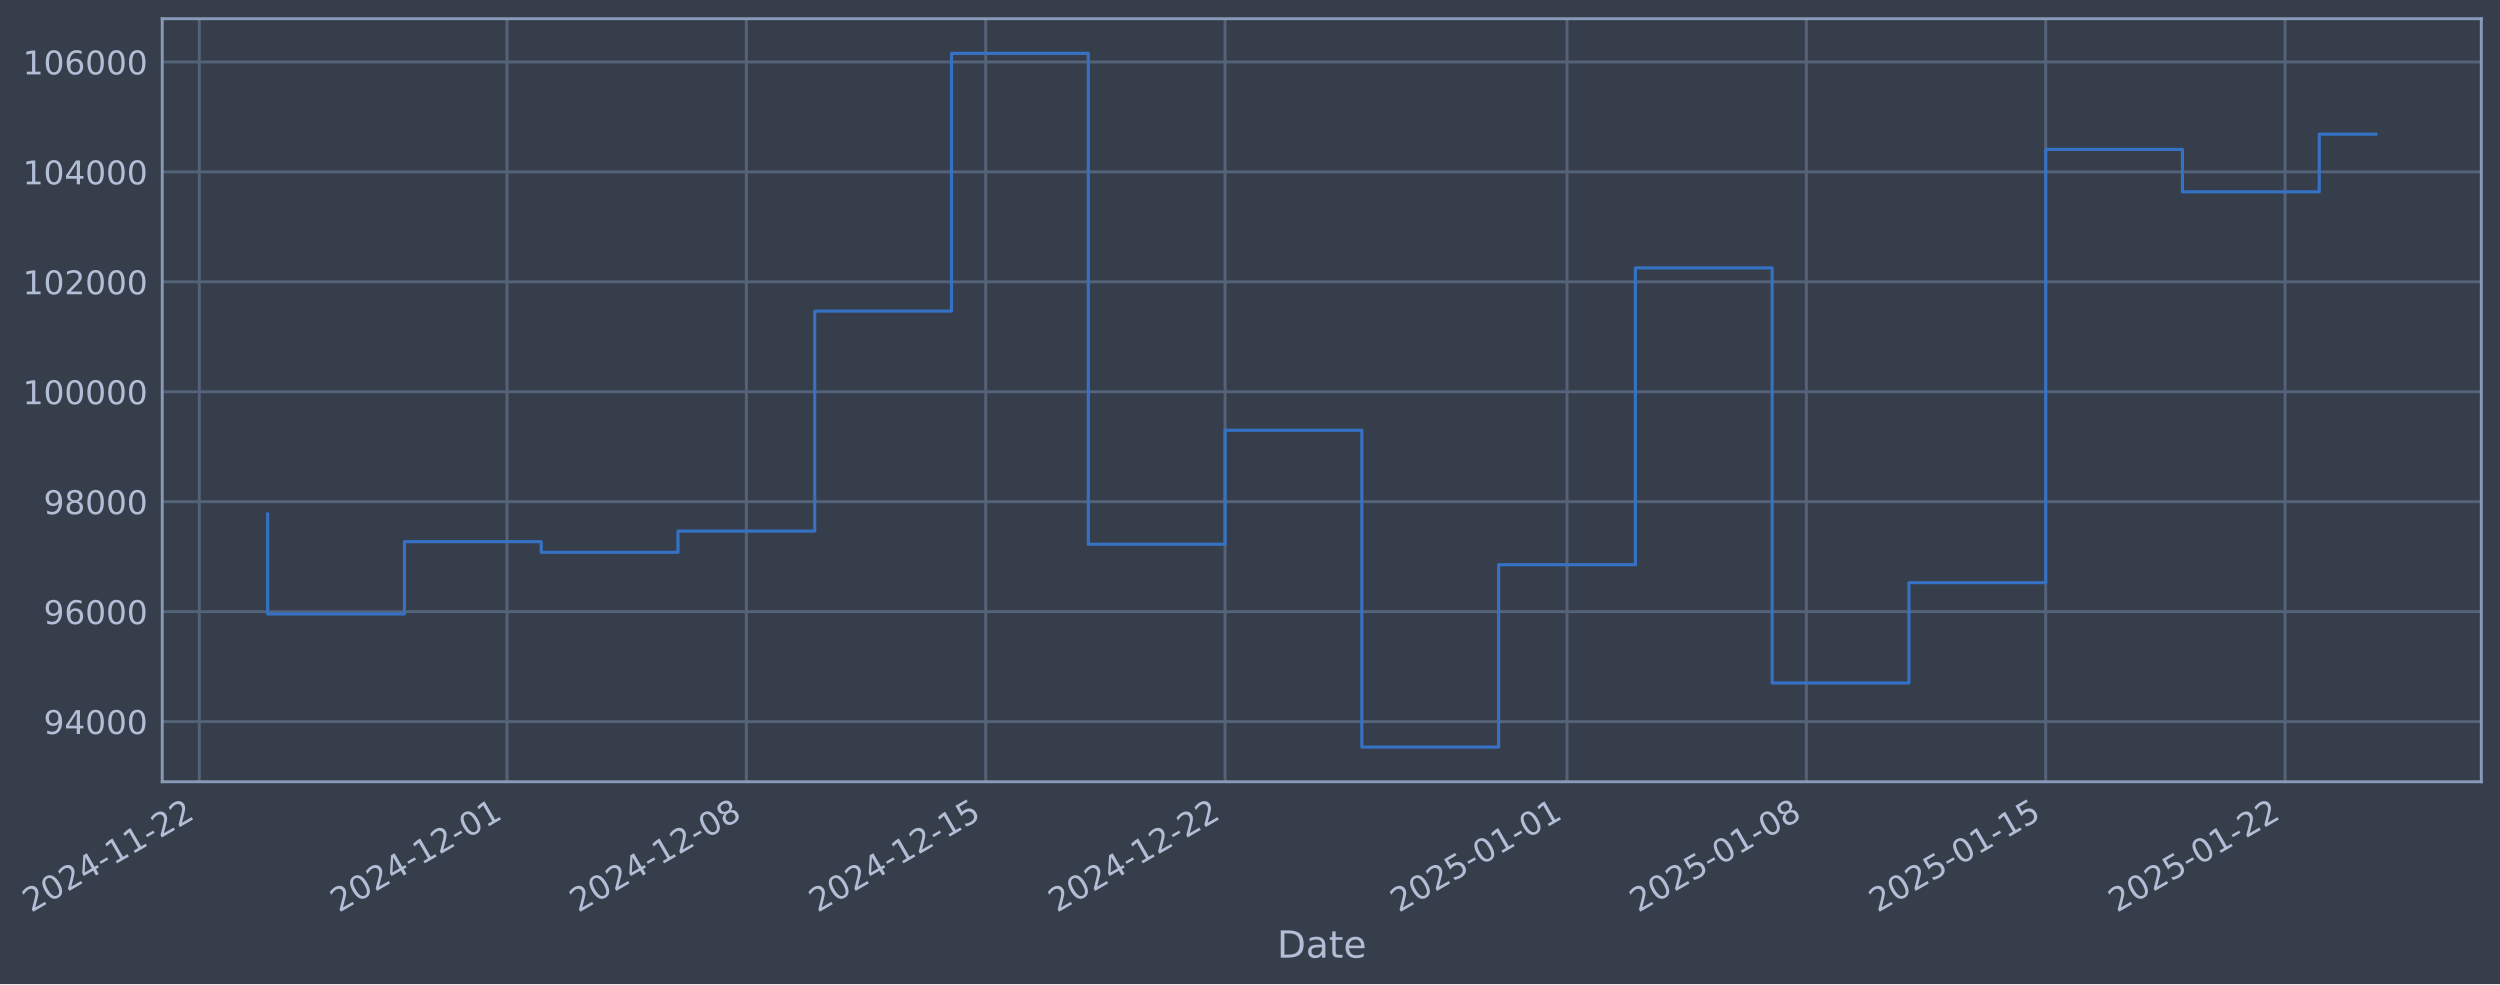
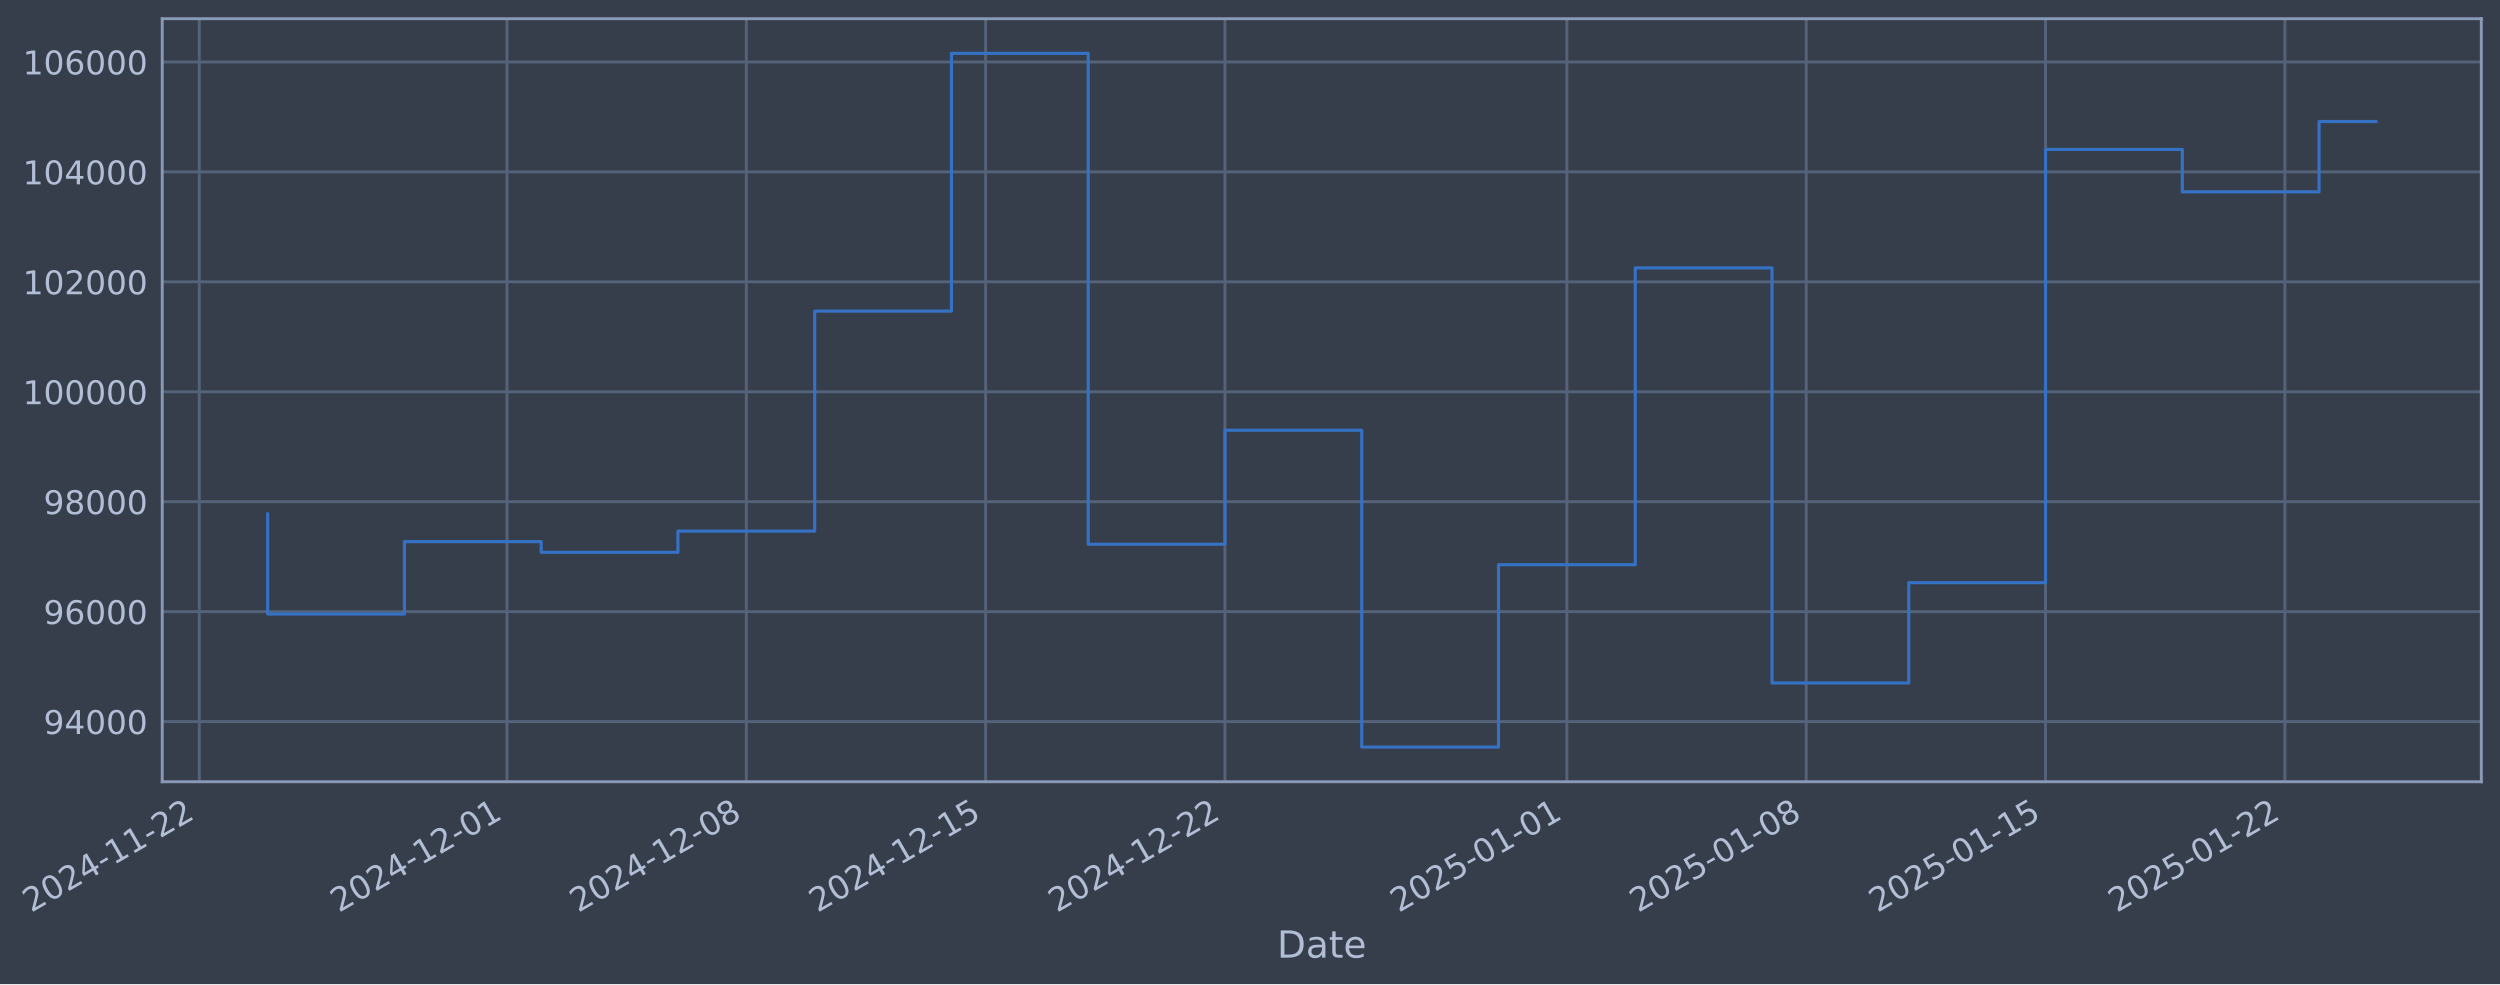
- <svg xmlns="http://www.w3.org/2000/svg" xmlns:xlink="http://www.w3.org/1999/xlink" width="962.458pt" height="378.87pt" viewBox="0 0 962.458 378.87" version="1.1">
+ <svg xmlns="http://www.w3.org/2000/svg" xmlns:xlink="http://www.w3.org/1999/xlink" width="962.456pt" height="378.87pt" viewBox="0 0 962.456 378.87" version="1.1">
  <defs>
    <style type="text/css">*{stroke-linejoin: round; stroke-linecap: butt}</style>
  </defs>
  <g id="figure_1">
    <g id="patch_1">
-       <path d="M 0 378.87  L 962.458 378.87  L 962.458 0  L 0 0  z " style="fill: #373e4b" />
+       <path d="M 0 378.87  L 962.456 378.87  L 962.456 0  L 0 0  z " style="fill: #373e4b" />
    </g>
    <g id="axes_1">
      <g id="patch_2">
-         <path d="M 62.458 300.96  L 955.258 300.96  L 955.258 7.2  L 62.458 7.2  z " style="fill: #373e4b" />
+         <path d="M 62.456 300.96  L 955.256 300.96  L 955.256 7.2  L 62.456 7.2  z " style="fill: #373e4b" />
      </g>
      <g id="matplotlib.axis_1">
        <g id="xtick_1">
          <g id="line2d_1">
-             <path d="M 76.713 300.96  L 76.713 7.2  " clip-path="url(#pb68c93c3d5)" style="fill: none; stroke: #546379; stroke-width: 1.12; stroke-linecap: square" />
+             <path d="M 76.713 300.96  L 76.713 7.2  " clip-path="url(#pa7e64980d4)" style="fill: none; stroke: #546379; stroke-width: 1.12; stroke-linecap: square" />
          </g>
          <g id="line2d_2" />
          <g id="text_1">
            <g style="fill: #b1bed6" transform="translate(11.98702 351.4642) rotate(-30) scale(0.126 -0.126)">
              <defs>
                <path id="DejaVuSans-32" d="M 1228 531  L 3431 531  L 3431 0  L 469 0  L 469 531  Q 828 903 1448 1529  Q 2069 2156 2228 2338  Q 2531 2678 2651 2914  Q 2772 3150 2772 3378  Q 2772 3750 2511 3984  Q 2250 4219 1831 4219  Q 1534 4219 1204 4116  Q 875 4013 500 3803  L 500 4441  Q 881 4594 1212 4672  Q 1544 4750 1819 4750  Q 2544 4750 2975 4387  Q 3406 4025 3406 3419  Q 3406 3131 3298 2873  Q 3191 2616 2906 2266  Q 2828 2175 2409 1742  Q 1991 1309 1228 531  z " transform="scale(0.015625)" />
                <path id="DejaVuSans-30" d="M 2034 4250  Q 1547 4250 1301 3770  Q 1056 3291 1056 2328  Q 1056 1369 1301 889  Q 1547 409 2034 409  Q 2525 409 2770 889  Q 3016 1369 3016 2328  Q 3016 3291 2770 3770  Q 2525 4250 2034 4250  z M 2034 4750  Q 2819 4750 3233 4129  Q 3647 3509 3647 2328  Q 3647 1150 3233 529  Q 2819 -91 2034 -91  Q 1250 -91 836 529  Q 422 1150 422 2328  Q 422 3509 836 4129  Q 1250 4750 2034 4750  z " transform="scale(0.015625)" />
                <path id="DejaVuSans-34" d="M 2419 4116  L 825 1625  L 2419 1625  L 2419 4116  z M 2253 4666  L 3047 4666  L 3047 1625  L 3713 1625  L 3713 1100  L 3047 1100  L 3047 0  L 2419 0  L 2419 1100  L 313 1100  L 313 1709  L 2253 4666  z " transform="scale(0.015625)" />
                <path id="DejaVuSans-2d" d="M 313 2009  L 1997 2009  L 1997 1497  L 313 1497  L 313 2009  z " transform="scale(0.015625)" />
                <path id="DejaVuSans-31" d="M 794 531  L 1825 531  L 1825 4091  L 703 3866  L 703 4441  L 1819 4666  L 2450 4666  L 2450 531  L 3481 531  L 3481 0  L 794 0  L 794 531  z " transform="scale(0.015625)" />
              </defs>
              <use xlink:href="#DejaVuSans-32" />
              <use xlink:href="#DejaVuSans-30" transform="translate(63.62305 0)" />
              <use xlink:href="#DejaVuSans-32" transform="translate(127.2461 0)" />
              <use xlink:href="#DejaVuSans-34" transform="translate(190.8691 0)" />
              <use xlink:href="#DejaVuSans-2d" transform="translate(254.4922 0)" />
              <use xlink:href="#DejaVuSans-31" transform="translate(290.5762 0)" />
              <use xlink:href="#DejaVuSans-31" transform="translate(354.1992 0)" />
              <use xlink:href="#DejaVuSans-2d" transform="translate(417.8223 0)" />
              <use xlink:href="#DejaVuSans-32" transform="translate(453.9062 0)" />
              <use xlink:href="#DejaVuSans-32" transform="translate(517.5293 0)" />
            </g>
          </g>
        </g>
        <g id="xtick_2">
          <g id="line2d_3">
-             <path d="M 195.187 300.96  L 195.187 7.2  " clip-path="url(#pb68c93c3d5)" style="fill: none; stroke: #546379; stroke-width: 1.12; stroke-linecap: square" />
+             <path d="M 195.177 300.96  L 195.177 7.2  " clip-path="url(#pa7e64980d4)" style="fill: none; stroke: #546379; stroke-width: 1.12; stroke-linecap: square" />
          </g>
          <g id="line2d_4" />
          <g id="text_2">
-             <g style="fill: #b1bed6" transform="translate(130.462 351.4642) rotate(-30) scale(0.126 -0.126)">
+             <g style="fill: #b1bed6" transform="translate(130.4512 351.4642) rotate(-30) scale(0.126 -0.126)">
              <use xlink:href="#DejaVuSans-32" />
              <use xlink:href="#DejaVuSans-30" transform="translate(63.62305 0)" />
              <use xlink:href="#DejaVuSans-32" transform="translate(127.2461 0)" />
              <use xlink:href="#DejaVuSans-34" transform="translate(190.8691 0)" />
              <use xlink:href="#DejaVuSans-2d" transform="translate(254.4922 0)" />
              <use xlink:href="#DejaVuSans-31" transform="translate(290.5762 0)" />
              <use xlink:href="#DejaVuSans-32" transform="translate(354.1992 0)" />
              <use xlink:href="#DejaVuSans-2d" transform="translate(417.8223 0)" />
              <use xlink:href="#DejaVuSans-30" transform="translate(453.9062 0)" />
              <use xlink:href="#DejaVuSans-31" transform="translate(517.5293 0)" />
            </g>
          </g>
        </g>
        <g id="xtick_3">
          <g id="line2d_5">
-             <path d="M 287.335 300.96  L 287.335 7.2  " clip-path="url(#pb68c93c3d5)" style="fill: none; stroke: #546379; stroke-width: 1.12; stroke-linecap: square" />
+             <path d="M 287.315 300.96  L 287.315 7.2  " clip-path="url(#pa7e64980d4)" style="fill: none; stroke: #546379; stroke-width: 1.12; stroke-linecap: square" />
          </g>
          <g id="line2d_6" />
          <g id="text_3">
-             <g style="fill: #b1bed6" transform="translate(222.6091 351.4642) rotate(-30) scale(0.126 -0.126)">
+             <g style="fill: #b1bed6" transform="translate(222.59 351.4642) rotate(-30) scale(0.126 -0.126)">
              <defs>
                <path id="DejaVuSans-38" d="M 2034 2216  Q 1584 2216 1326 1975  Q 1069 1734 1069 1313  Q 1069 891 1326 650  Q 1584 409 2034 409  Q 2484 409 2743 651  Q 3003 894 3003 1313  Q 3003 1734 2745 1975  Q 2488 2216 2034 2216  z M 1403 2484  Q 997 2584 770 2862  Q 544 3141 544 3541  Q 544 4100 942 4425  Q 1341 4750 2034 4750  Q 2731 4750 3128 4425  Q 3525 4100 3525 3541  Q 3525 3141 3298 2862  Q 3072 2584 2669 2484  Q 3125 2378 3379 2068  Q 3634 1759 3634 1313  Q 3634 634 3220 271  Q 2806 -91 2034 -91  Q 1263 -91 848 271  Q 434 634 434 1313  Q 434 1759 690 2068  Q 947 2378 1403 2484  z M 1172 3481  Q 1172 3119 1398 2916  Q 1625 2713 2034 2713  Q 2441 2713 2670 2916  Q 2900 3119 2900 3481  Q 2900 3844 2670 4047  Q 2441 4250 2034 4250  Q 1625 4250 1398 4047  Q 1172 3844 1172 3481  z " transform="scale(0.015625)" />
              </defs>
              <use xlink:href="#DejaVuSans-32" />
              <use xlink:href="#DejaVuSans-30" transform="translate(63.62305 0)" />
              <use xlink:href="#DejaVuSans-32" transform="translate(127.2461 0)" />
              <use xlink:href="#DejaVuSans-34" transform="translate(190.8691 0)" />
              <use xlink:href="#DejaVuSans-2d" transform="translate(254.4922 0)" />
              <use xlink:href="#DejaVuSans-31" transform="translate(290.5762 0)" />
              <use xlink:href="#DejaVuSans-32" transform="translate(354.1992 0)" />
              <use xlink:href="#DejaVuSans-2d" transform="translate(417.8223 0)" />
              <use xlink:href="#DejaVuSans-30" transform="translate(453.9062 0)" />
              <use xlink:href="#DejaVuSans-38" transform="translate(517.5293 0)" />
            </g>
          </g>
        </g>
        <g id="xtick_4">
          <g id="line2d_7">
-             <path d="M 379.482 300.96  L 379.482 7.2  " clip-path="url(#pb68c93c3d5)" style="fill: none; stroke: #546379; stroke-width: 1.12; stroke-linecap: square" />
+             <path d="M 379.454 300.96  L 379.454 7.2  " clip-path="url(#pa7e64980d4)" style="fill: none; stroke: #546379; stroke-width: 1.12; stroke-linecap: square" />
          </g>
          <g id="line2d_8" />
          <g id="text_4">
-             <g style="fill: #b1bed6" transform="translate(314.7563 351.4642) rotate(-30) scale(0.126 -0.126)">
+             <g style="fill: #b1bed6" transform="translate(314.7287 351.4642) rotate(-30) scale(0.126 -0.126)">
              <defs>
                <path id="DejaVuSans-35" d="M 691 4666  L 3169 4666  L 3169 4134  L 1269 4134  L 1269 2991  Q 1406 3038 1543 3061  Q 1681 3084 1819 3084  Q 2600 3084 3056 2656  Q 3513 2228 3513 1497  Q 3513 744 3044 326  Q 2575 -91 1722 -91  Q 1428 -91 1123 -41  Q 819 9 494 109  L 494 744  Q 775 591 1075 516  Q 1375 441 1709 441  Q 2250 441 2565 725  Q 2881 1009 2881 1497  Q 2881 1984 2565 2268  Q 2250 2553 1709 2553  Q 1456 2553 1204 2497  Q 953 2441 691 2322  L 691 4666  z " transform="scale(0.015625)" />
              </defs>
              <use xlink:href="#DejaVuSans-32" />
              <use xlink:href="#DejaVuSans-30" transform="translate(63.62305 0)" />
              <use xlink:href="#DejaVuSans-32" transform="translate(127.2461 0)" />
              <use xlink:href="#DejaVuSans-34" transform="translate(190.8691 0)" />
              <use xlink:href="#DejaVuSans-2d" transform="translate(254.4922 0)" />
              <use xlink:href="#DejaVuSans-31" transform="translate(290.5762 0)" />
              <use xlink:href="#DejaVuSans-32" transform="translate(354.1992 0)" />
              <use xlink:href="#DejaVuSans-2d" transform="translate(417.8223 0)" />
              <use xlink:href="#DejaVuSans-31" transform="translate(453.9062 0)" />
              <use xlink:href="#DejaVuSans-35" transform="translate(517.5293 0)" />
            </g>
          </g>
        </g>
        <g id="xtick_5">
          <g id="line2d_9">
-             <path d="M 471.629 300.96  L 471.629 7.2  " clip-path="url(#pb68c93c3d5)" style="fill: none; stroke: #546379; stroke-width: 1.12; stroke-linecap: square" />
+             <path d="M 471.593 300.96  L 471.593 7.2  " clip-path="url(#pa7e64980d4)" style="fill: none; stroke: #546379; stroke-width: 1.12; stroke-linecap: square" />
          </g>
          <g id="line2d_10" />
          <g id="text_5">
-             <g style="fill: #b1bed6" transform="translate(406.9035 351.4642) rotate(-30) scale(0.126 -0.126)">
+             <g style="fill: #b1bed6" transform="translate(406.8675 351.4642) rotate(-30) scale(0.126 -0.126)">
              <use xlink:href="#DejaVuSans-32" />
              <use xlink:href="#DejaVuSans-30" transform="translate(63.62305 0)" />
              <use xlink:href="#DejaVuSans-32" transform="translate(127.2461 0)" />
              <use xlink:href="#DejaVuSans-34" transform="translate(190.8691 0)" />
              <use xlink:href="#DejaVuSans-2d" transform="translate(254.4922 0)" />
              <use xlink:href="#DejaVuSans-31" transform="translate(290.5762 0)" />
              <use xlink:href="#DejaVuSans-32" transform="translate(354.1992 0)" />
              <use xlink:href="#DejaVuSans-2d" transform="translate(417.8223 0)" />
              <use xlink:href="#DejaVuSans-32" transform="translate(453.9062 0)" />
              <use xlink:href="#DejaVuSans-32" transform="translate(517.5293 0)" />
            </g>
          </g>
        </g>
        <g id="xtick_6">
          <g id="line2d_11">
-             <path d="M 603.268 300.96  L 603.268 7.2  " clip-path="url(#pb68c93c3d5)" style="fill: none; stroke: #546379; stroke-width: 1.12; stroke-linecap: square" />
+             <path d="M 603.22 300.96  L 603.22 7.2  " clip-path="url(#pa7e64980d4)" style="fill: none; stroke: #546379; stroke-width: 1.12; stroke-linecap: square" />
          </g>
          <g id="line2d_12" />
          <g id="text_6">
-             <g style="fill: #b1bed6" transform="translate(538.5423 351.4642) rotate(-30) scale(0.126 -0.126)">
+             <g style="fill: #b1bed6" transform="translate(538.4944 351.4642) rotate(-30) scale(0.126 -0.126)">
              <use xlink:href="#DejaVuSans-32" />
              <use xlink:href="#DejaVuSans-30" transform="translate(63.62305 0)" />
              <use xlink:href="#DejaVuSans-32" transform="translate(127.2461 0)" />
              <use xlink:href="#DejaVuSans-35" transform="translate(190.8691 0)" />
              <use xlink:href="#DejaVuSans-2d" transform="translate(254.4922 0)" />
              <use xlink:href="#DejaVuSans-30" transform="translate(290.5762 0)" />
              <use xlink:href="#DejaVuSans-31" transform="translate(354.1992 0)" />
              <use xlink:href="#DejaVuSans-2d" transform="translate(417.8223 0)" />
              <use xlink:href="#DejaVuSans-30" transform="translate(453.9062 0)" />
              <use xlink:href="#DejaVuSans-31" transform="translate(517.5293 0)" />
            </g>
          </g>
        </g>
        <g id="xtick_7">
          <g id="line2d_13">
-             <path d="M 695.415 300.96  L 695.415 7.2  " clip-path="url(#pb68c93c3d5)" style="fill: none; stroke: #546379; stroke-width: 1.12; stroke-linecap: square" />
+             <path d="M 695.359 300.96  L 695.359 7.2  " clip-path="url(#pa7e64980d4)" style="fill: none; stroke: #546379; stroke-width: 1.12; stroke-linecap: square" />
          </g>
          <g id="line2d_14" />
          <g id="text_7">
-             <g style="fill: #b1bed6" transform="translate(630.6895 351.4642) rotate(-30) scale(0.126 -0.126)">
+             <g style="fill: #b1bed6" transform="translate(630.6331 351.4642) rotate(-30) scale(0.126 -0.126)">
              <use xlink:href="#DejaVuSans-32" />
              <use xlink:href="#DejaVuSans-30" transform="translate(63.62305 0)" />
              <use xlink:href="#DejaVuSans-32" transform="translate(127.2461 0)" />
              <use xlink:href="#DejaVuSans-35" transform="translate(190.8691 0)" />
              <use xlink:href="#DejaVuSans-2d" transform="translate(254.4922 0)" />
              <use xlink:href="#DejaVuSans-30" transform="translate(290.5762 0)" />
              <use xlink:href="#DejaVuSans-31" transform="translate(354.1992 0)" />
              <use xlink:href="#DejaVuSans-2d" transform="translate(417.8223 0)" />
              <use xlink:href="#DejaVuSans-30" transform="translate(453.9062 0)" />
              <use xlink:href="#DejaVuSans-38" transform="translate(517.5293 0)" />
            </g>
          </g>
        </g>
        <g id="xtick_8">
          <g id="line2d_15">
-             <path d="M 787.562 300.96  L 787.562 7.2  " clip-path="url(#pb68c93c3d5)" style="fill: none; stroke: #546379; stroke-width: 1.12; stroke-linecap: square" />
+             <path d="M 787.497 300.96  L 787.497 7.2  " clip-path="url(#pa7e64980d4)" style="fill: none; stroke: #546379; stroke-width: 1.12; stroke-linecap: square" />
          </g>
          <g id="line2d_16" />
          <g id="text_8">
-             <g style="fill: #b1bed6" transform="translate(722.8366 351.4642) rotate(-30) scale(0.126 -0.126)">
+             <g style="fill: #b1bed6" transform="translate(722.7719 351.4642) rotate(-30) scale(0.126 -0.126)">
              <use xlink:href="#DejaVuSans-32" />
              <use xlink:href="#DejaVuSans-30" transform="translate(63.62305 0)" />
              <use xlink:href="#DejaVuSans-32" transform="translate(127.2461 0)" />
              <use xlink:href="#DejaVuSans-35" transform="translate(190.8691 0)" />
              <use xlink:href="#DejaVuSans-2d" transform="translate(254.4922 0)" />
              <use xlink:href="#DejaVuSans-30" transform="translate(290.5762 0)" />
              <use xlink:href="#DejaVuSans-31" transform="translate(354.1992 0)" />
              <use xlink:href="#DejaVuSans-2d" transform="translate(417.8223 0)" />
              <use xlink:href="#DejaVuSans-31" transform="translate(453.9062 0)" />
              <use xlink:href="#DejaVuSans-35" transform="translate(517.5293 0)" />
            </g>
          </g>
        </g>
        <g id="xtick_9">
          <g id="line2d_17">
-             <path d="M 879.709 300.96  L 879.709 7.2  " clip-path="url(#pb68c93c3d5)" style="fill: none; stroke: #546379; stroke-width: 1.12; stroke-linecap: square" />
+             <path d="M 879.636 300.96  L 879.636 7.2  " clip-path="url(#pa7e64980d4)" style="fill: none; stroke: #546379; stroke-width: 1.12; stroke-linecap: square" />
          </g>
          <g id="line2d_18" />
          <g id="text_9">
-             <g style="fill: #b1bed6" transform="translate(814.9838 351.4642) rotate(-30) scale(0.126 -0.126)">
+             <g style="fill: #b1bed6" transform="translate(814.9107 351.4642) rotate(-30) scale(0.126 -0.126)">
              <use xlink:href="#DejaVuSans-32" />
              <use xlink:href="#DejaVuSans-30" transform="translate(63.62305 0)" />
              <use xlink:href="#DejaVuSans-32" transform="translate(127.2461 0)" />
              <use xlink:href="#DejaVuSans-35" transform="translate(190.8691 0)" />
              <use xlink:href="#DejaVuSans-2d" transform="translate(254.4922 0)" />
              <use xlink:href="#DejaVuSans-30" transform="translate(290.5762 0)" />
              <use xlink:href="#DejaVuSans-31" transform="translate(354.1992 0)" />
              <use xlink:href="#DejaVuSans-2d" transform="translate(417.8223 0)" />
              <use xlink:href="#DejaVuSans-32" transform="translate(453.9062 0)" />
              <use xlink:href="#DejaVuSans-32" transform="translate(517.5293 0)" />
            </g>
          </g>
        </g>
        <g id="text_10">
-           <g style="fill: #b1bed6" transform="translate(491.6493 368.6753) scale(0.144 -0.144)">
+           <g style="fill: #b1bed6" transform="translate(491.6469 368.6753) scale(0.144 -0.144)">
            <defs>
              <path id="DejaVuSans-44" d="M 1259 4147  L 1259 519  L 2022 519  Q 2988 519 3436 956  Q 3884 1394 3884 2338  Q 3884 3275 3436 3711  Q 2988 4147 2022 4147  L 1259 4147  z M 628 4666  L 1925 4666  Q 3281 4666 3915 4102  Q 4550 3538 4550 2338  Q 4550 1131 3912 565  Q 3275 0 1925 0  L 628 0  L 628 4666  z " transform="scale(0.015625)" />
              <path id="DejaVuSans-61" d="M 2194 1759  Q 1497 1759 1228 1600  Q 959 1441 959 1056  Q 959 750 1161 570  Q 1363 391 1709 391  Q 2188 391 2477 730  Q 2766 1069 2766 1631  L 2766 1759  L 2194 1759  z M 3341 1997  L 3341 0  L 2766 0  L 2766 531  Q 2569 213 2275 61  Q 1981 -91 1556 -91  Q 1019 -91 701 211  Q 384 513 384 1019  Q 384 1609 779 1909  Q 1175 2209 1959 2209  L 2766 2209  L 2766 2266  Q 2766 2663 2505 2880  Q 2244 3097 1772 3097  Q 1472 3097 1187 3025  Q 903 2953 641 2809  L 641 3341  Q 956 3463 1253 3523  Q 1550 3584 1831 3584  Q 2591 3584 2966 3190  Q 3341 2797 3341 1997  z " transform="scale(0.015625)" />
              <path id="DejaVuSans-74" d="M 1172 4494  L 1172 3500  L 2356 3500  L 2356 3053  L 1172 3053  L 1172 1153  Q 1172 725 1289 603  Q 1406 481 1766 481  L 2356 481  L 2356 0  L 1766 0  Q 1100 0 847 248  Q 594 497 594 1153  L 594 3053  L 172 3053  L 172 3500  L 594 3500  L 594 4494  L 1172 4494  z " transform="scale(0.015625)" />
              <path id="DejaVuSans-65" d="M 3597 1894  L 3597 1613  L 953 1613  Q 991 1019 1311 708  Q 1631 397 2203 397  Q 2534 397 2845 478  Q 3156 559 3463 722  L 3463 178  Q 3153 47 2828 -22  Q 2503 -91 2169 -91  Q 1331 -91 842 396  Q 353 884 353 1716  Q 353 2575 817 3079  Q 1281 3584 2069 3584  Q 2775 3584 3186 3129  Q 3597 2675 3597 1894  z M 3022 2063  Q 3016 2534 2758 2815  Q 2500 3097 2075 3097  Q 1594 3097 1305 2825  Q 1016 2553 972 2059  L 3022 2063  z " transform="scale(0.015625)" />
            </defs>
            <use xlink:href="#DejaVuSans-44" />
            <use xlink:href="#DejaVuSans-61" transform="translate(77.00195 0)" />
            <use xlink:href="#DejaVuSans-74" transform="translate(138.2812 0)" />
            <use xlink:href="#DejaVuSans-65" transform="translate(177.4902 0)" />
          </g>
        </g>
      </g>
      <g id="matplotlib.axis_2">
        <g id="ytick_1">
          <g id="line2d_19">
-             <path d="M 62.458 277.797  L 955.258 277.797  " clip-path="url(#pb68c93c3d5)" style="fill: none; stroke: #546379; stroke-width: 1.12; stroke-linecap: square" />
+             <path d="M 62.456 277.797  L 955.256 277.797  " clip-path="url(#pa7e64980d4)" style="fill: none; stroke: #546379; stroke-width: 1.12; stroke-linecap: square" />
          </g>
          <g id="line2d_20" />
          <g id="text_11">
-             <g style="fill: #b1bed6" transform="translate(16.77472 282.5841) scale(0.126 -0.126)">
+             <g style="fill: #b1bed6" transform="translate(16.77232 282.5841) scale(0.126 -0.126)">
              <defs>
                <path id="DejaVuSans-39" d="M 703 97  L 703 672  Q 941 559 1184 500  Q 1428 441 1663 441  Q 2288 441 2617 861  Q 2947 1281 2994 2138  Q 2813 1869 2534 1725  Q 2256 1581 1919 1581  Q 1219 1581 811 2004  Q 403 2428 403 3163  Q 403 3881 828 4315  Q 1253 4750 1959 4750  Q 2769 4750 3195 4129  Q 3622 3509 3622 2328  Q 3622 1225 3098 567  Q 2575 -91 1691 -91  Q 1453 -91 1209 -44  Q 966 3 703 97  z M 1959 2075  Q 2384 2075 2632 2365  Q 2881 2656 2881 3163  Q 2881 3666 2632 3958  Q 2384 4250 1959 4250  Q 1534 4250 1286 3958  Q 1038 3666 1038 3163  Q 1038 2656 1286 2365  Q 1534 2075 1959 2075  z " transform="scale(0.015625)" />
              </defs>
              <use xlink:href="#DejaVuSans-39" />
              <use xlink:href="#DejaVuSans-34" transform="translate(63.62305 0)" />
              <use xlink:href="#DejaVuSans-30" transform="translate(127.2461 0)" />
              <use xlink:href="#DejaVuSans-30" transform="translate(190.8691 0)" />
              <use xlink:href="#DejaVuSans-30" transform="translate(254.4922 0)" />
            </g>
          </g>
        </g>
        <g id="ytick_2">
          <g id="line2d_21">
-             <path d="M 62.458 235.473  L 955.258 235.473  " clip-path="url(#pb68c93c3d5)" style="fill: none; stroke: #546379; stroke-width: 1.12; stroke-linecap: square" />
+             <path d="M 62.456 235.473  L 955.256 235.473  " clip-path="url(#pa7e64980d4)" style="fill: none; stroke: #546379; stroke-width: 1.12; stroke-linecap: square" />
          </g>
          <g id="line2d_22" />
          <g id="text_12">
-             <g style="fill: #b1bed6" transform="translate(16.77472 240.2602) scale(0.126 -0.126)">
+             <g style="fill: #b1bed6" transform="translate(16.77232 240.2602) scale(0.126 -0.126)">
              <defs>
                <path id="DejaVuSans-36" d="M 2113 2584  Q 1688 2584 1439 2293  Q 1191 2003 1191 1497  Q 1191 994 1439 701  Q 1688 409 2113 409  Q 2538 409 2786 701  Q 3034 994 3034 1497  Q 3034 2003 2786 2293  Q 2538 2584 2113 2584  z M 3366 4563  L 3366 3988  Q 3128 4100 2886 4159  Q 2644 4219 2406 4219  Q 1781 4219 1451 3797  Q 1122 3375 1075 2522  Q 1259 2794 1537 2939  Q 1816 3084 2150 3084  Q 2853 3084 3261 2657  Q 3669 2231 3669 1497  Q 3669 778 3244 343  Q 2819 -91 2113 -91  Q 1303 -91 875 529  Q 447 1150 447 2328  Q 447 3434 972 4092  Q 1497 4750 2381 4750  Q 2619 4750 2861 4703  Q 3103 4656 3366 4563  z " transform="scale(0.015625)" />
              </defs>
              <use xlink:href="#DejaVuSans-39" />
              <use xlink:href="#DejaVuSans-36" transform="translate(63.62305 0)" />
              <use xlink:href="#DejaVuSans-30" transform="translate(127.2461 0)" />
              <use xlink:href="#DejaVuSans-30" transform="translate(190.8691 0)" />
              <use xlink:href="#DejaVuSans-30" transform="translate(254.4922 0)" />
            </g>
          </g>
        </g>
        <g id="ytick_3">
          <g id="line2d_23">
-             <path d="M 62.458 193.149  L 955.258 193.149  " clip-path="url(#pb68c93c3d5)" style="fill: none; stroke: #546379; stroke-width: 1.12; stroke-linecap: square" />
+             <path d="M 62.456 193.149  L 955.256 193.149  " clip-path="url(#pa7e64980d4)" style="fill: none; stroke: #546379; stroke-width: 1.12; stroke-linecap: square" />
          </g>
          <g id="line2d_24" />
          <g id="text_13">
-             <g style="fill: #b1bed6" transform="translate(16.77472 197.9364) scale(0.126 -0.126)">
+             <g style="fill: #b1bed6" transform="translate(16.77232 197.9364) scale(0.126 -0.126)">
              <use xlink:href="#DejaVuSans-39" />
              <use xlink:href="#DejaVuSans-38" transform="translate(63.62305 0)" />
              <use xlink:href="#DejaVuSans-30" transform="translate(127.2461 0)" />
              <use xlink:href="#DejaVuSans-30" transform="translate(190.8691 0)" />
              <use xlink:href="#DejaVuSans-30" transform="translate(254.4922 0)" />
            </g>
          </g>
        </g>
        <g id="ytick_4">
          <g id="line2d_25">
-             <path d="M 62.458 150.826  L 955.258 150.826  " clip-path="url(#pb68c93c3d5)" style="fill: none; stroke: #546379; stroke-width: 1.12; stroke-linecap: square" />
+             <path d="M 62.456 150.826  L 955.256 150.826  " clip-path="url(#pa7e64980d4)" style="fill: none; stroke: #546379; stroke-width: 1.12; stroke-linecap: square" />
          </g>
          <g id="line2d_26" />
          <g id="text_14">
-             <g style="fill: #b1bed6" transform="translate(8.75797 155.6126) scale(0.126 -0.126)">
+             <g style="fill: #b1bed6" transform="translate(8.755573 155.6126) scale(0.126 -0.126)">
              <use xlink:href="#DejaVuSans-31" />
              <use xlink:href="#DejaVuSans-30" transform="translate(63.62305 0)" />
              <use xlink:href="#DejaVuSans-30" transform="translate(127.2461 0)" />
              <use xlink:href="#DejaVuSans-30" transform="translate(190.8691 0)" />
              <use xlink:href="#DejaVuSans-30" transform="translate(254.4922 0)" />
              <use xlink:href="#DejaVuSans-30" transform="translate(318.1152 0)" />
            </g>
          </g>
        </g>
        <g id="ytick_5">
          <g id="line2d_27">
-             <path d="M 62.458 108.502  L 955.258 108.502  " clip-path="url(#pb68c93c3d5)" style="fill: none; stroke: #546379; stroke-width: 1.12; stroke-linecap: square" />
+             <path d="M 62.456 108.502  L 955.256 108.502  " clip-path="url(#pa7e64980d4)" style="fill: none; stroke: #546379; stroke-width: 1.12; stroke-linecap: square" />
          </g>
          <g id="line2d_28" />
          <g id="text_15">
-             <g style="fill: #b1bed6" transform="translate(8.75797 113.2888) scale(0.126 -0.126)">
+             <g style="fill: #b1bed6" transform="translate(8.755573 113.2888) scale(0.126 -0.126)">
              <use xlink:href="#DejaVuSans-31" />
              <use xlink:href="#DejaVuSans-30" transform="translate(63.62305 0)" />
              <use xlink:href="#DejaVuSans-32" transform="translate(127.2461 0)" />
              <use xlink:href="#DejaVuSans-30" transform="translate(190.8691 0)" />
              <use xlink:href="#DejaVuSans-30" transform="translate(254.4922 0)" />
              <use xlink:href="#DejaVuSans-30" transform="translate(318.1152 0)" />
            </g>
          </g>
        </g>
        <g id="ytick_6">
          <g id="line2d_29">
-             <path d="M 62.458 66.178  L 955.258 66.178  " clip-path="url(#pb68c93c3d5)" style="fill: none; stroke: #546379; stroke-width: 1.12; stroke-linecap: square" />
+             <path d="M 62.456 66.178  L 955.256 66.178  " clip-path="url(#pa7e64980d4)" style="fill: none; stroke: #546379; stroke-width: 1.12; stroke-linecap: square" />
          </g>
          <g id="line2d_30" />
          <g id="text_16">
-             <g style="fill: #b1bed6" transform="translate(8.75797 70.96502) scale(0.126 -0.126)">
+             <g style="fill: #b1bed6" transform="translate(8.755573 70.96502) scale(0.126 -0.126)">
              <use xlink:href="#DejaVuSans-31" />
              <use xlink:href="#DejaVuSans-30" transform="translate(63.62305 0)" />
              <use xlink:href="#DejaVuSans-34" transform="translate(127.2461 0)" />
              <use xlink:href="#DejaVuSans-30" transform="translate(190.8691 0)" />
              <use xlink:href="#DejaVuSans-30" transform="translate(254.4922 0)" />
              <use xlink:href="#DejaVuSans-30" transform="translate(318.1152 0)" />
            </g>
          </g>
        </g>
        <g id="ytick_7">
          <g id="line2d_31">
-             <path d="M 62.458 23.854  L 955.258 23.854  " clip-path="url(#pb68c93c3d5)" style="fill: none; stroke: #546379; stroke-width: 1.12; stroke-linecap: square" />
+             <path d="M 62.456 23.854  L 955.256 23.854  " clip-path="url(#pa7e64980d4)" style="fill: none; stroke: #546379; stroke-width: 1.12; stroke-linecap: square" />
          </g>
          <g id="line2d_32" />
          <g id="text_17">
-             <g style="fill: #b1bed6" transform="translate(8.75797 28.64121) scale(0.126 -0.126)">
+             <g style="fill: #b1bed6" transform="translate(8.755573 28.64121) scale(0.126 -0.126)">
              <use xlink:href="#DejaVuSans-31" />
              <use xlink:href="#DejaVuSans-30" transform="translate(63.62305 0)" />
              <use xlink:href="#DejaVuSans-36" transform="translate(127.2461 0)" />
              <use xlink:href="#DejaVuSans-30" transform="translate(190.8691 0)" />
              <use xlink:href="#DejaVuSans-30" transform="translate(254.4922 0)" />
              <use xlink:href="#DejaVuSans-30" transform="translate(318.1152 0)" />
            </g>
          </g>
        </g>
      </g>
      <g id="line2d_33">
-         <path d="M 103.04 197.87  L 103.04 236.383  L 155.696 236.383  L 155.696 208.521  L 208.351 208.521  L 208.351 212.628  L 261.007 212.628  L 261.007 204.459  L 313.662 204.459  L 313.662 119.77  L 366.318 119.77  L 366.318 20.553  L 418.973 20.553  L 418.973 209.517  L 471.629 209.517  L 471.629 165.636  L 524.285 165.636  L 524.285 287.607  L 576.94 287.607  L 576.94 217.409  L 629.596 217.409  L 629.596 103.141  L 682.251 103.141  L 682.251 262.927  L 734.907 262.927  L 734.907 224.318  L 787.562 224.318  L 787.562 57.525  L 840.218 57.525  L 840.218 73.859  L 892.873 73.859  L 892.873 51.662  L 914.677 51.662  " clip-path="url(#pb68c93c3d5)" style="fill: none; stroke: #3572c6; stroke-width: 1.2; stroke-linecap: square" />
+         <path d="M 103.038 197.87  L 103.038 236.383  L 155.689 236.383  L 155.689 208.521  L 208.339 208.521  L 208.339 212.628  L 260.99 212.628  L 260.99 204.459  L 313.641 204.459  L 313.641 119.77  L 366.292 119.77  L 366.292 20.553  L 418.942 20.553  L 418.942 209.517  L 471.593 209.517  L 471.593 165.636  L 524.244 165.636  L 524.244 287.607  L 576.895 287.607  L 576.895 217.409  L 629.545 217.409  L 629.545 103.141  L 682.196 103.141  L 682.196 262.927  L 734.847 262.927  L 734.847 224.318  L 787.497 224.318  L 787.497 57.525  L 840.148 57.525  L 840.148 73.859  L 892.799 73.859  L 892.799 46.781  L 914.674 46.781  " clip-path="url(#pa7e64980d4)" style="fill: none; stroke: #3572c6; stroke-width: 1.2; stroke-linecap: square" />
      </g>
      <g id="patch_3">
-         <path d="M 62.458 300.96  L 62.458 7.2  " style="fill: none; stroke: #899ab8; stroke-width: 1.12; stroke-linejoin: miter; stroke-linecap: square" />
+         <path d="M 62.456 300.96  L 62.456 7.2  " style="fill: none; stroke: #899ab8; stroke-width: 1.12; stroke-linejoin: miter; stroke-linecap: square" />
      </g>
      <g id="patch_4">
-         <path d="M 955.258 300.96  L 955.258 7.2  " style="fill: none; stroke: #899ab8; stroke-width: 1.12; stroke-linejoin: miter; stroke-linecap: square" />
+         <path d="M 955.256 300.96  L 955.256 7.2  " style="fill: none; stroke: #899ab8; stroke-width: 1.12; stroke-linejoin: miter; stroke-linecap: square" />
      </g>
      <g id="patch_5">
-         <path d="M 62.458 300.96  L 955.258 300.96  " style="fill: none; stroke: #899ab8; stroke-width: 1.12; stroke-linejoin: miter; stroke-linecap: square" />
+         <path d="M 62.456 300.96  L 955.256 300.96  " style="fill: none; stroke: #899ab8; stroke-width: 1.12; stroke-linejoin: miter; stroke-linecap: square" />
      </g>
      <g id="patch_6">
-         <path d="M 62.458 7.2  L 955.258 7.2  " style="fill: none; stroke: #899ab8; stroke-width: 1.12; stroke-linejoin: miter; stroke-linecap: square" />
+         <path d="M 62.456 7.2  L 955.256 7.2  " style="fill: none; stroke: #899ab8; stroke-width: 1.12; stroke-linejoin: miter; stroke-linecap: square" />
      </g>
    </g>
  </g>
  <defs>
-     <clipPath id="pb68c93c3d5">
-       <rect x="62.458" y="7.2" width="892.8" height="293.76" />
+     <clipPath id="pa7e64980d4">
+       <rect x="62.456" y="7.2" width="892.8" height="293.76" />
    </clipPath>
  </defs>
</svg>
